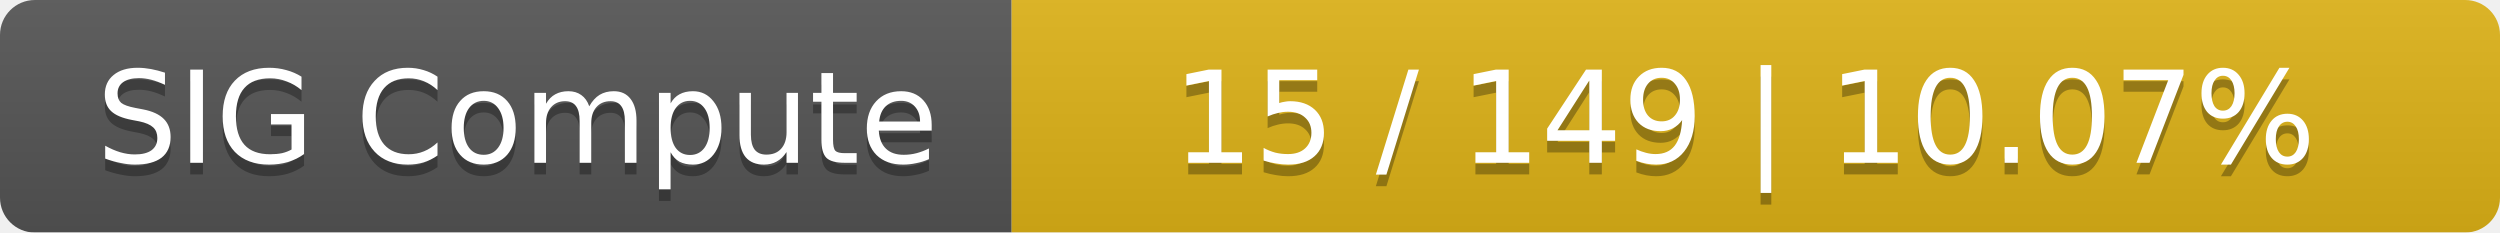
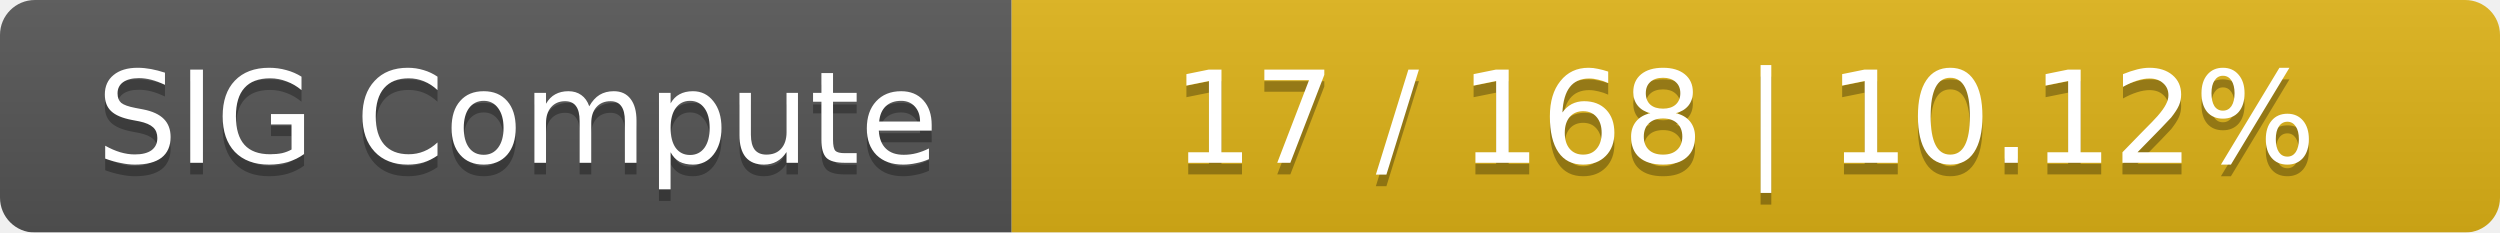
<svg xmlns="http://www.w3.org/2000/svg" width="215" height="20">
  <linearGradient id="smooth" x2="0" y2="100%">
    <stop offset="0" stop-color="#bbb" stop-opacity=".1" />
    <stop offset="1" stop-opacity=".1" />
  </linearGradient>
  <mask id="round">
    <rect width="215" height="20" rx="3" fill="#fff" />
  </mask>
  <g mask="url(#round)">
    <rect width="87" height="20" fill="#555" />
    <rect x="87" width="128" height="20" fill="#dfb317" />
    <rect width="215" height="20" fill="url(#smooth)" />
  </g>
  <g fill="#fff" text-anchor="middle" font-family="DejaVu Sans,Verdana,Geneva,sans-serif" font-size="11">
    <text x="44.5" y="15" fill="#010101" fill-opacity=".3">SIG Compute</text>
    <text x="44.5" y="14">SIG Compute</text>
-     <text x="150" y="15" fill="#010101" fill-opacity=".3">15 / 149    |    10.07%</text>
-     <text x="150" y="14">15 / 149    |    10.07%</text>
+     <text x="150" y="15" fill="#010101" fill-opacity=".3">17 / 168    |    10.12%</text>
+     <text x="150" y="14">17 / 168    |    10.12%</text>
  </g>
</svg>
